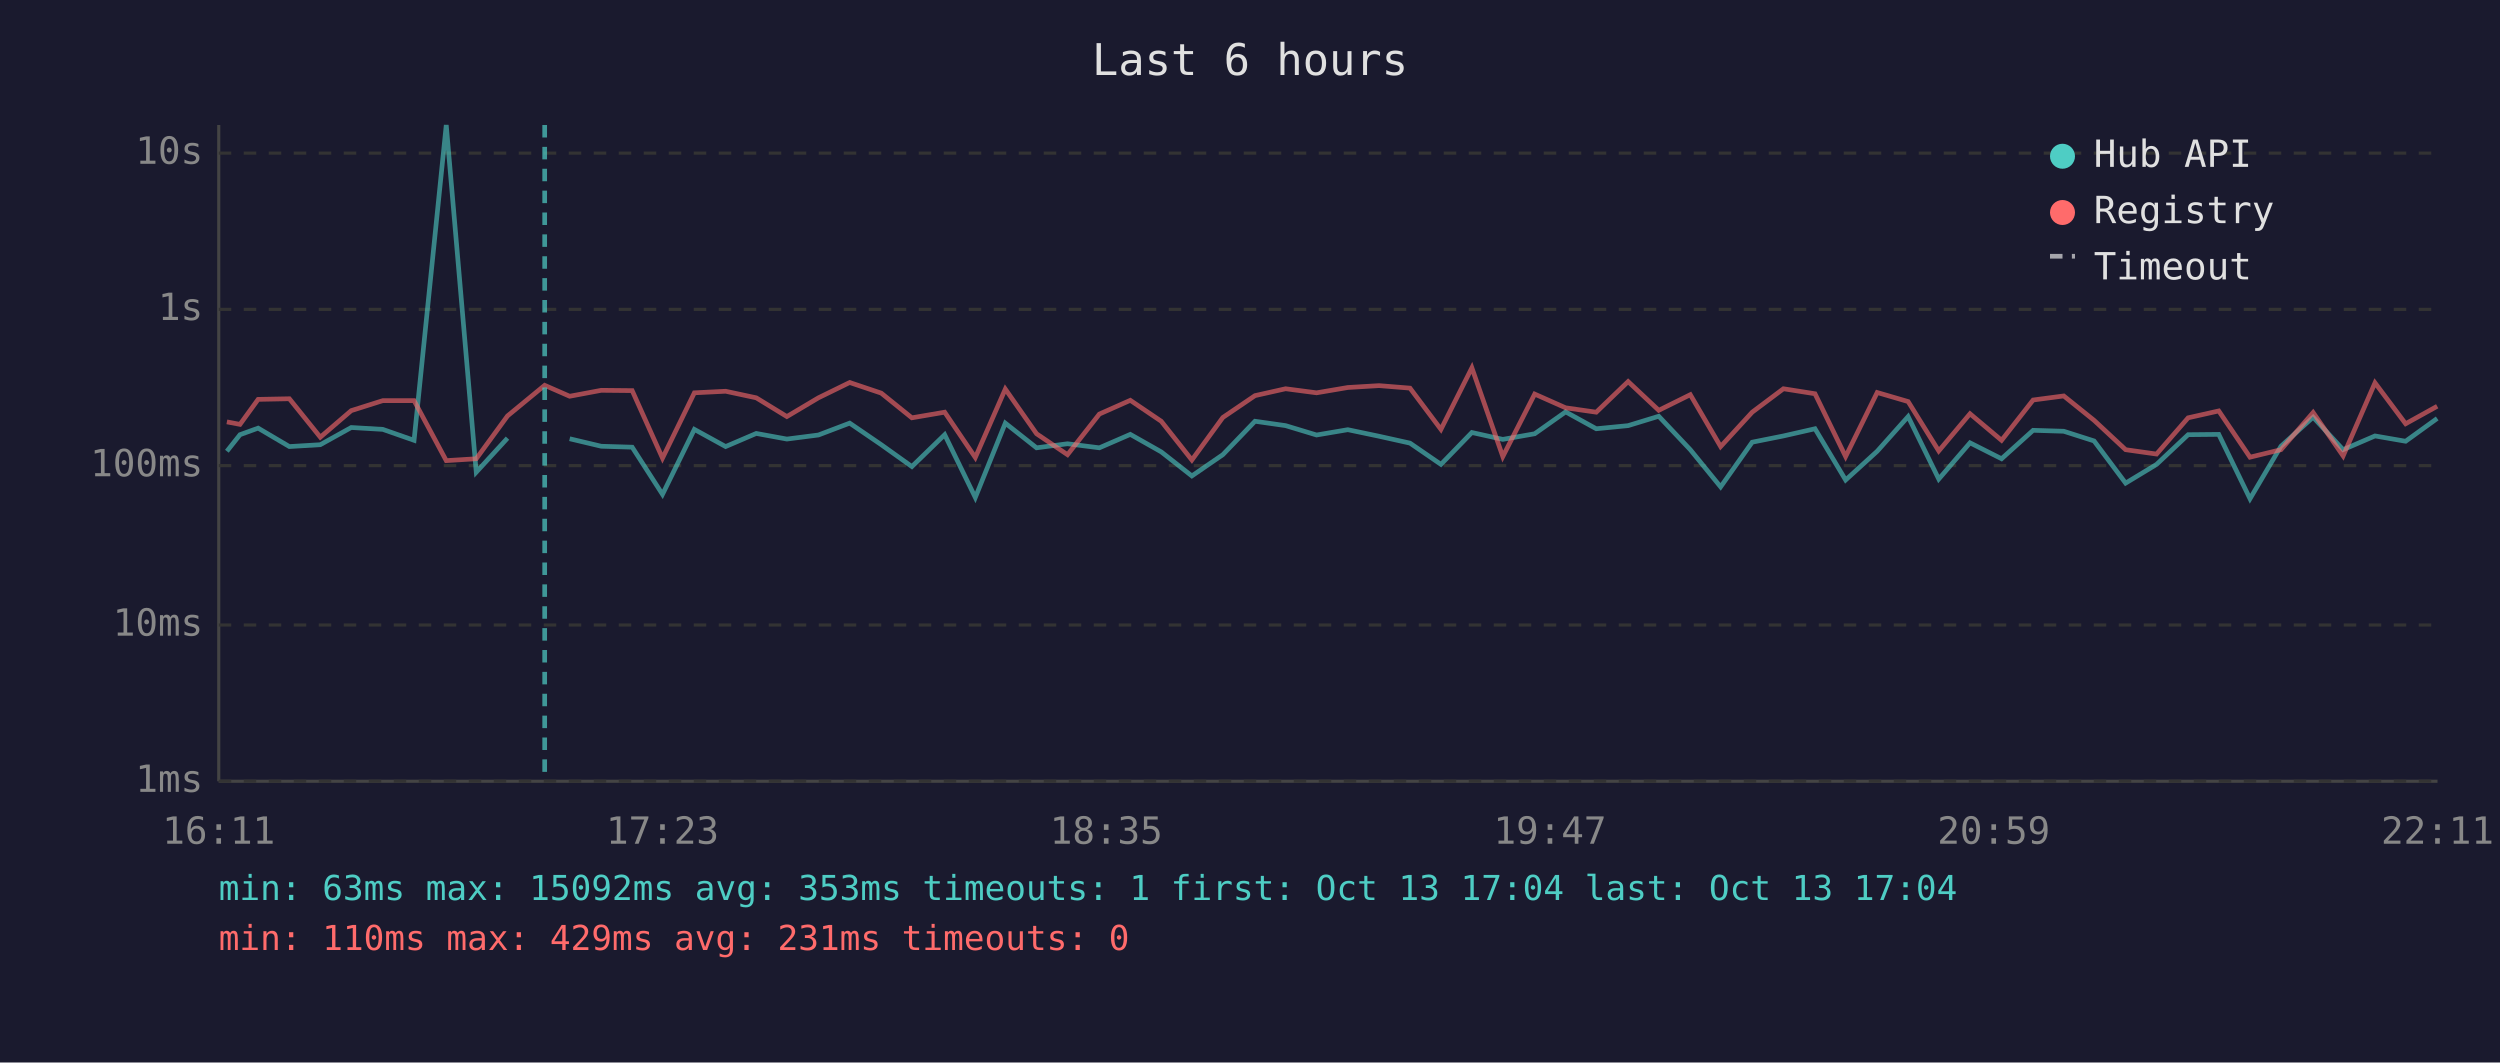
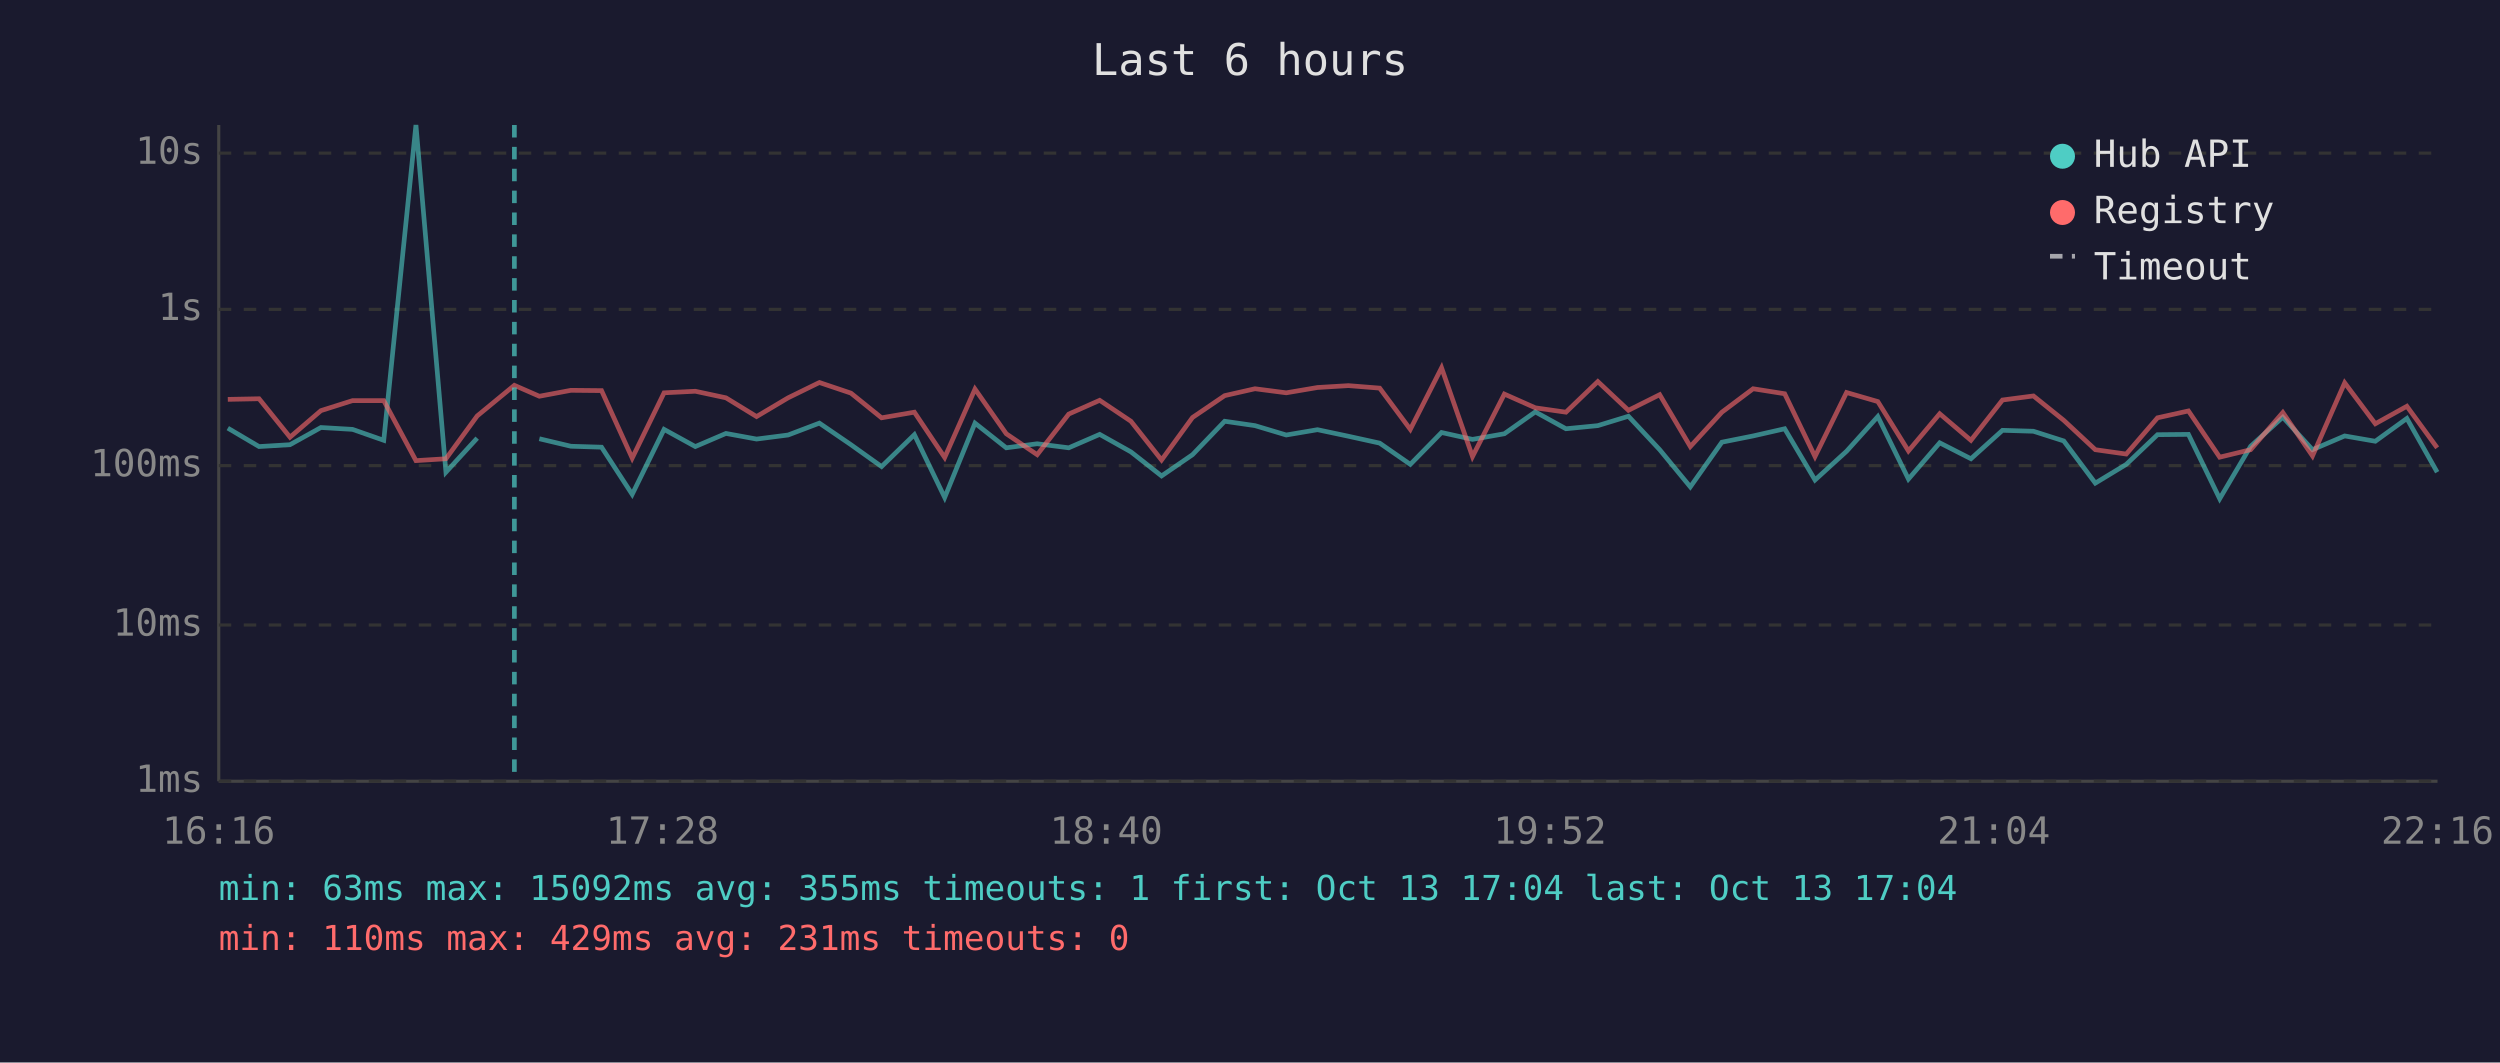
<svg xmlns="http://www.w3.org/2000/svg" viewBox="0 0 800 340" font-family="monospace" font-size="12">
  <rect width="800" height="340" fill="#1a1a2e" />
  <text x="400" y="24" fill="#e0e0e0" font-size="14" text-anchor="middle">Last 6 hours</text>
  <line x1="70" y1="40" x2="70" y2="250" stroke="#444" stroke-width="1" />
  <line x1="70" y1="250" x2="780" y2="250" stroke="#444" stroke-width="1" />
  <line x1="70" y1="250" x2="780" y2="250" stroke="#333" stroke-width="1" stroke-dasharray="4" />
  <text x="65" y="250" fill="#888" text-anchor="end" dominant-baseline="middle">1ms</text>
  <line x1="70" y1="200" x2="780" y2="200" stroke="#333" stroke-width="1" stroke-dasharray="4" />
  <text x="65" y="200" fill="#888" text-anchor="end" dominant-baseline="middle">10ms</text>
  <line x1="70" y1="149" x2="780" y2="149" stroke="#333" stroke-width="1" stroke-dasharray="4" />
  <text x="65" y="149" fill="#888" text-anchor="end" dominant-baseline="middle">100ms</text>
  <line x1="70" y1="99" x2="780" y2="99" stroke="#333" stroke-width="1" stroke-dasharray="4" />
  <text x="65" y="99" fill="#888" text-anchor="end" dominant-baseline="middle">1s</text>
  <line x1="70" y1="49" x2="780" y2="49" stroke="#333" stroke-width="1" stroke-dasharray="4" />
  <text x="65" y="49" fill="#888" text-anchor="end" dominant-baseline="middle">10s</text>
-   <text x="70" y="270" fill="#888" text-anchor="middle">16:11</text>
-   <text x="212" y="270" fill="#888" text-anchor="middle">17:23</text>
-   <text x="354" y="270" fill="#888" text-anchor="middle">18:35</text>
-   <text x="496" y="270" fill="#888" text-anchor="middle">19:47</text>
-   <text x="638" y="270" fill="#888" text-anchor="middle">20:59</text>
-   <text x="780" y="270" fill="#888" text-anchor="middle">22:11</text>
-   <polyline points="72.6,144.4 76.8,139.1 82.6,137.0 92.6,142.9 102.5,142.3 112.4,136.8 122.5,137.4 132.5,140.9 142.8,40.0 152.4,151.1 162.4,140.2" fill="none" stroke="#4ecdc4" stroke-width="1.5" opacity="0.6" />
-   <polyline points="182.3,140.4 192.4,142.8 202.3,143.1 212.0,158.2 222.2,137.4 232.2,142.9 242.0,138.7 251.8,140.5 261.9,139.2 271.9,135.4 282.0,142.3 291.8,149.3 302.3,139.1 312.1,159.2 321.7,135.4 331.7,143.3 341.6,142.0 351.8,143.3 361.7,139.0 371.6,144.6 381.4,152.3 391.3,145.5 401.6,134.8 411.4,136.2 421.3,139.2 431.3,137.5 441.3,139.6 451.2,141.8 461.1,148.6 471.0,138.4 480.9,140.6 491.1,138.8 501.0,131.8 510.8,137.2 521.0,136.2 530.8,133.2 540.9,143.9 550.6,155.8 560.7,141.5 570.7,139.5 580.8,137.2 590.6,153.6 600.7,144.4 610.6,133.3 620.4,153.3 630.4,141.7 640.5,146.8 650.6,137.7 660.4,138.0 670.1,141.1 680.2,154.6 690.1,148.6 700.2,139.1 710.0,139.0 720.0,159.6 729.9,142.8 740.2,133.5 749.8,143.9 760.0,139.5 769.8,141.2 779.9,133.9" fill="none" stroke="#4ecdc4" stroke-width="1.5" opacity="0.6" />
-   <polyline points="72.6,135.0 76.8,135.8 82.6,127.8 92.6,127.6 102.5,139.9 112.4,131.4 122.5,128.2 132.5,128.2 142.8,147.4 152.4,146.8 162.4,133.1 174.3,123.3 182.3,126.8 192.4,124.9 202.3,125.0 212.0,146.6 222.2,125.7 232.2,125.2 242.0,127.3 251.8,133.3 261.9,127.3 271.9,122.4 282.0,125.8 291.8,133.7 302.3,131.9 312.1,146.4 321.7,124.5 331.7,138.8 341.6,145.5 351.8,132.5 361.7,128.1 371.6,134.8 381.4,147.2 391.3,133.6 401.6,126.6 411.4,124.4 421.3,125.7 431.3,124.0 441.3,123.4 451.2,124.2 461.1,137.4 471.0,117.7 480.9,146.1 491.1,126.1 501.0,130.5 510.8,131.9 521.0,122.1 530.8,131.3 540.9,126.3 550.6,142.9 560.7,131.9 570.7,124.4 580.8,126.0 590.6,146.1 600.7,125.6 610.6,128.5 620.4,144.3 630.4,132.4 640.5,140.9 650.6,128.0 660.4,126.7 670.1,134.5 680.2,143.9 690.1,145.3 700.2,133.7 710.0,131.5 720.0,146.3 729.9,143.9 740.2,132.0 749.8,145.9 760.0,122.5 769.8,135.6 779.9,130.0" fill="none" stroke="#ff6b6b" stroke-width="1.5" opacity="0.6" />
-   <line x1="174.3" y1="40" x2="174.3" y2="250" stroke="#4ecdc4" stroke-width="1.5" stroke-dasharray="4,3" opacity="0.7" />
+   <text x="70" y="270" fill="#888" text-anchor="middle">16:16</text>
+   <text x="212" y="270" fill="#888" text-anchor="middle">17:28</text>
+   <text x="354" y="270" fill="#888" text-anchor="middle">18:40</text>
+   <text x="496" y="270" fill="#888" text-anchor="middle">19:52</text>
+   <text x="638" y="270" fill="#888" text-anchor="middle">21:04</text>
+   <text x="780" y="270" fill="#888" text-anchor="middle">22:16</text>
+   <polyline points="72.9,137.0 82.9,142.9 92.8,142.3 102.7,136.8 112.8,137.4 122.8,140.9 133.1,40.0 142.7,151.1 152.7,140.2" fill="none" stroke="#4ecdc4" stroke-width="1.5" opacity="0.6" />
+   <polyline points="172.6,140.4 182.7,142.8 192.5,143.1 202.3,158.2 212.5,137.4 222.5,142.9 232.3,138.7 242.1,140.5 252.2,139.2 262.2,135.4 272.3,142.3 282.1,149.3 292.6,139.1 302.3,159.2 312.0,135.4 322.0,143.3 331.9,142.0 342.0,143.3 351.9,139.0 361.9,144.6 371.7,152.3 381.6,145.5 391.9,134.8 401.6,136.2 411.6,139.2 421.6,137.5 431.5,139.6 441.5,141.8 451.3,148.6 461.3,138.4 471.2,140.6 481.4,138.8 491.3,131.8 501.1,137.2 511.3,136.2 521.1,133.2 531.1,143.9 540.9,155.8 551.0,141.5 561.0,139.5 571.1,137.2 580.8,153.6 590.9,144.4 600.9,133.3 610.7,153.3 620.7,141.7 630.7,146.8 640.8,137.7 650.7,138.0 660.4,141.1 670.5,154.6 680.4,148.6 690.4,139.1 700.3,139.0 710.3,159.6 720.2,142.8 730.5,133.5 740.0,143.9 750.3,139.5 760.1,141.2 770.2,133.9 779.9,151.1" fill="none" stroke="#4ecdc4" stroke-width="1.5" opacity="0.6" />
+   <polyline points="72.9,127.8 82.9,127.6 92.8,139.9 102.7,131.4 112.8,128.2 122.8,128.2 133.1,147.4 142.7,146.8 152.7,133.1 164.6,123.3 172.6,126.8 182.7,124.9 192.5,125.0 202.3,146.6 212.5,125.7 222.5,125.2 232.3,127.3 242.1,133.3 252.2,127.3 262.2,122.4 272.3,125.8 282.1,133.7 292.6,131.9 302.3,146.4 312.0,124.5 322.0,138.8 331.9,145.5 342.0,132.5 351.9,128.1 361.9,134.8 371.7,147.2 381.6,133.6 391.9,126.6 401.6,124.4 411.6,125.7 421.6,124.0 431.5,123.4 441.5,124.2 451.3,137.4 461.3,117.7 471.2,146.1 481.4,126.1 491.3,130.5 501.1,131.9 511.3,122.1 521.1,131.3 531.1,126.3 540.9,142.9 551.0,131.9 561.0,124.4 571.1,126.0 580.8,146.1 590.9,125.6 600.9,128.5 610.7,144.3 620.7,132.4 630.7,140.9 640.8,128.0 650.7,126.7 660.4,134.5 670.5,143.9 680.4,145.3 690.4,133.7 700.3,131.5 710.3,146.3 720.2,143.9 730.5,132.0 740.0,145.9 750.3,122.5 760.1,135.6 770.2,130.0 779.9,143.3" fill="none" stroke="#ff6b6b" stroke-width="1.5" opacity="0.6" />
+   <line x1="164.6" y1="40" x2="164.6" y2="250" stroke="#4ecdc4" stroke-width="1.5" stroke-dasharray="4,3" opacity="0.7" />
  <circle cx="660" cy="50" r="4" fill="#4ecdc4" />
  <text x="670" y="50" fill="#e0e0e0" dominant-baseline="middle">Hub API</text>
  <circle cx="660" cy="68" r="4" fill="#ff6b6b" />
  <text x="670" y="68" fill="#e0e0e0" dominant-baseline="middle">Registry</text>
  <line x1="656" y1="82" x2="664" y2="82" stroke="#e0e0e0" stroke-width="1.5" stroke-dasharray="4,3" opacity="0.7" />
  <text x="670" y="86" fill="#e0e0e0" dominant-baseline="middle">Timeout</text>
-   <text x="70" y="288" fill="#4ecdc4" font-size="11">min: 63ms  max: 15092ms  avg: 353ms  timeouts: 1  first: Oct 13 17:04  last: Oct 13 17:04</text>
+   <text x="70" y="288" fill="#4ecdc4" font-size="11">min: 63ms  max: 15092ms  avg: 355ms  timeouts: 1  first: Oct 13 17:04  last: Oct 13 17:04</text>
  <text x="70" y="304" fill="#ff6b6b" font-size="11">min: 110ms  max: 429ms  avg: 231ms  timeouts: 0</text>
</svg>
